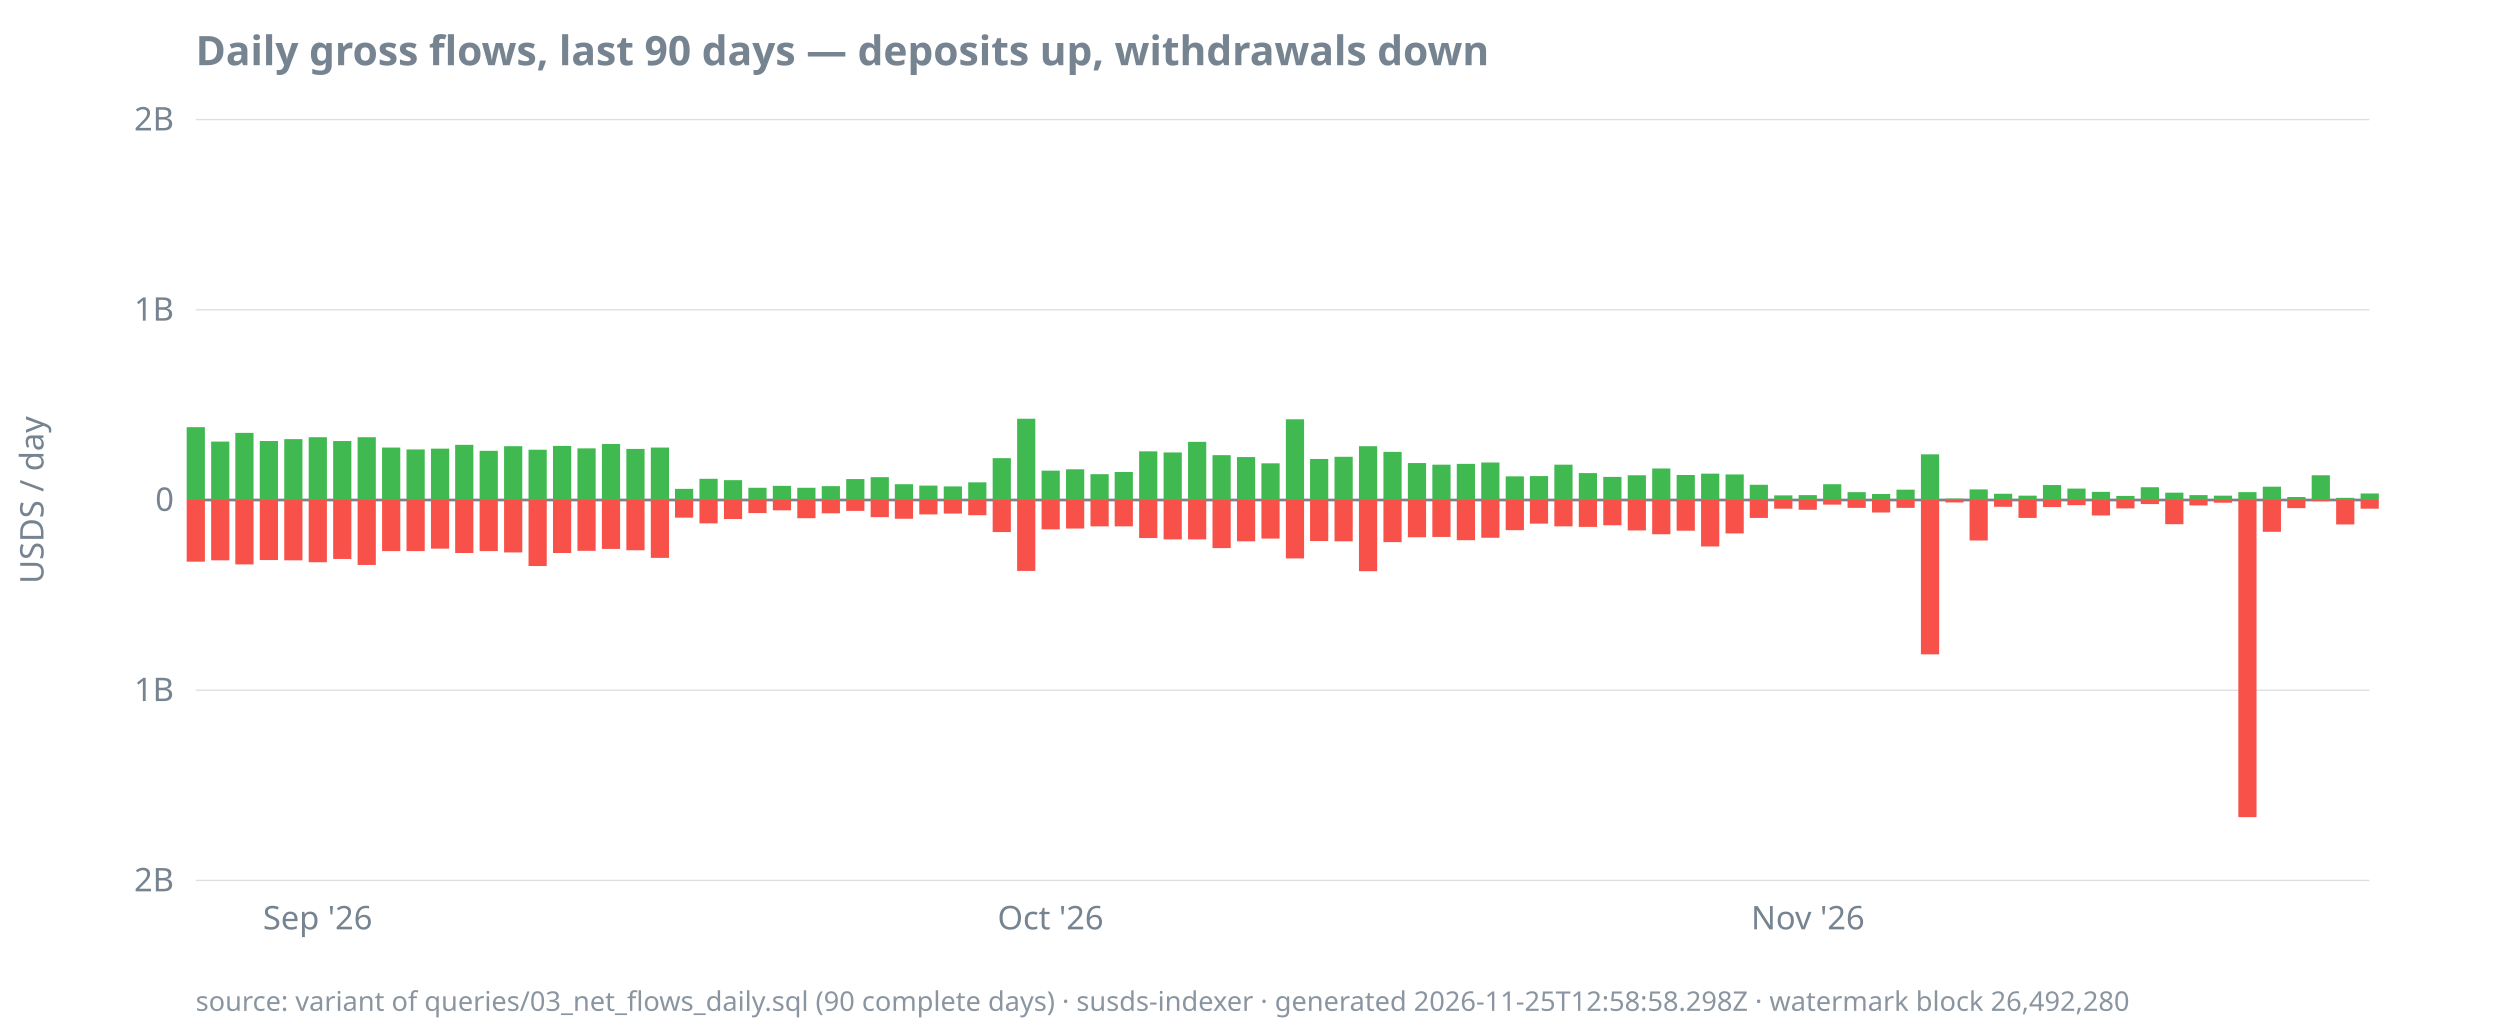
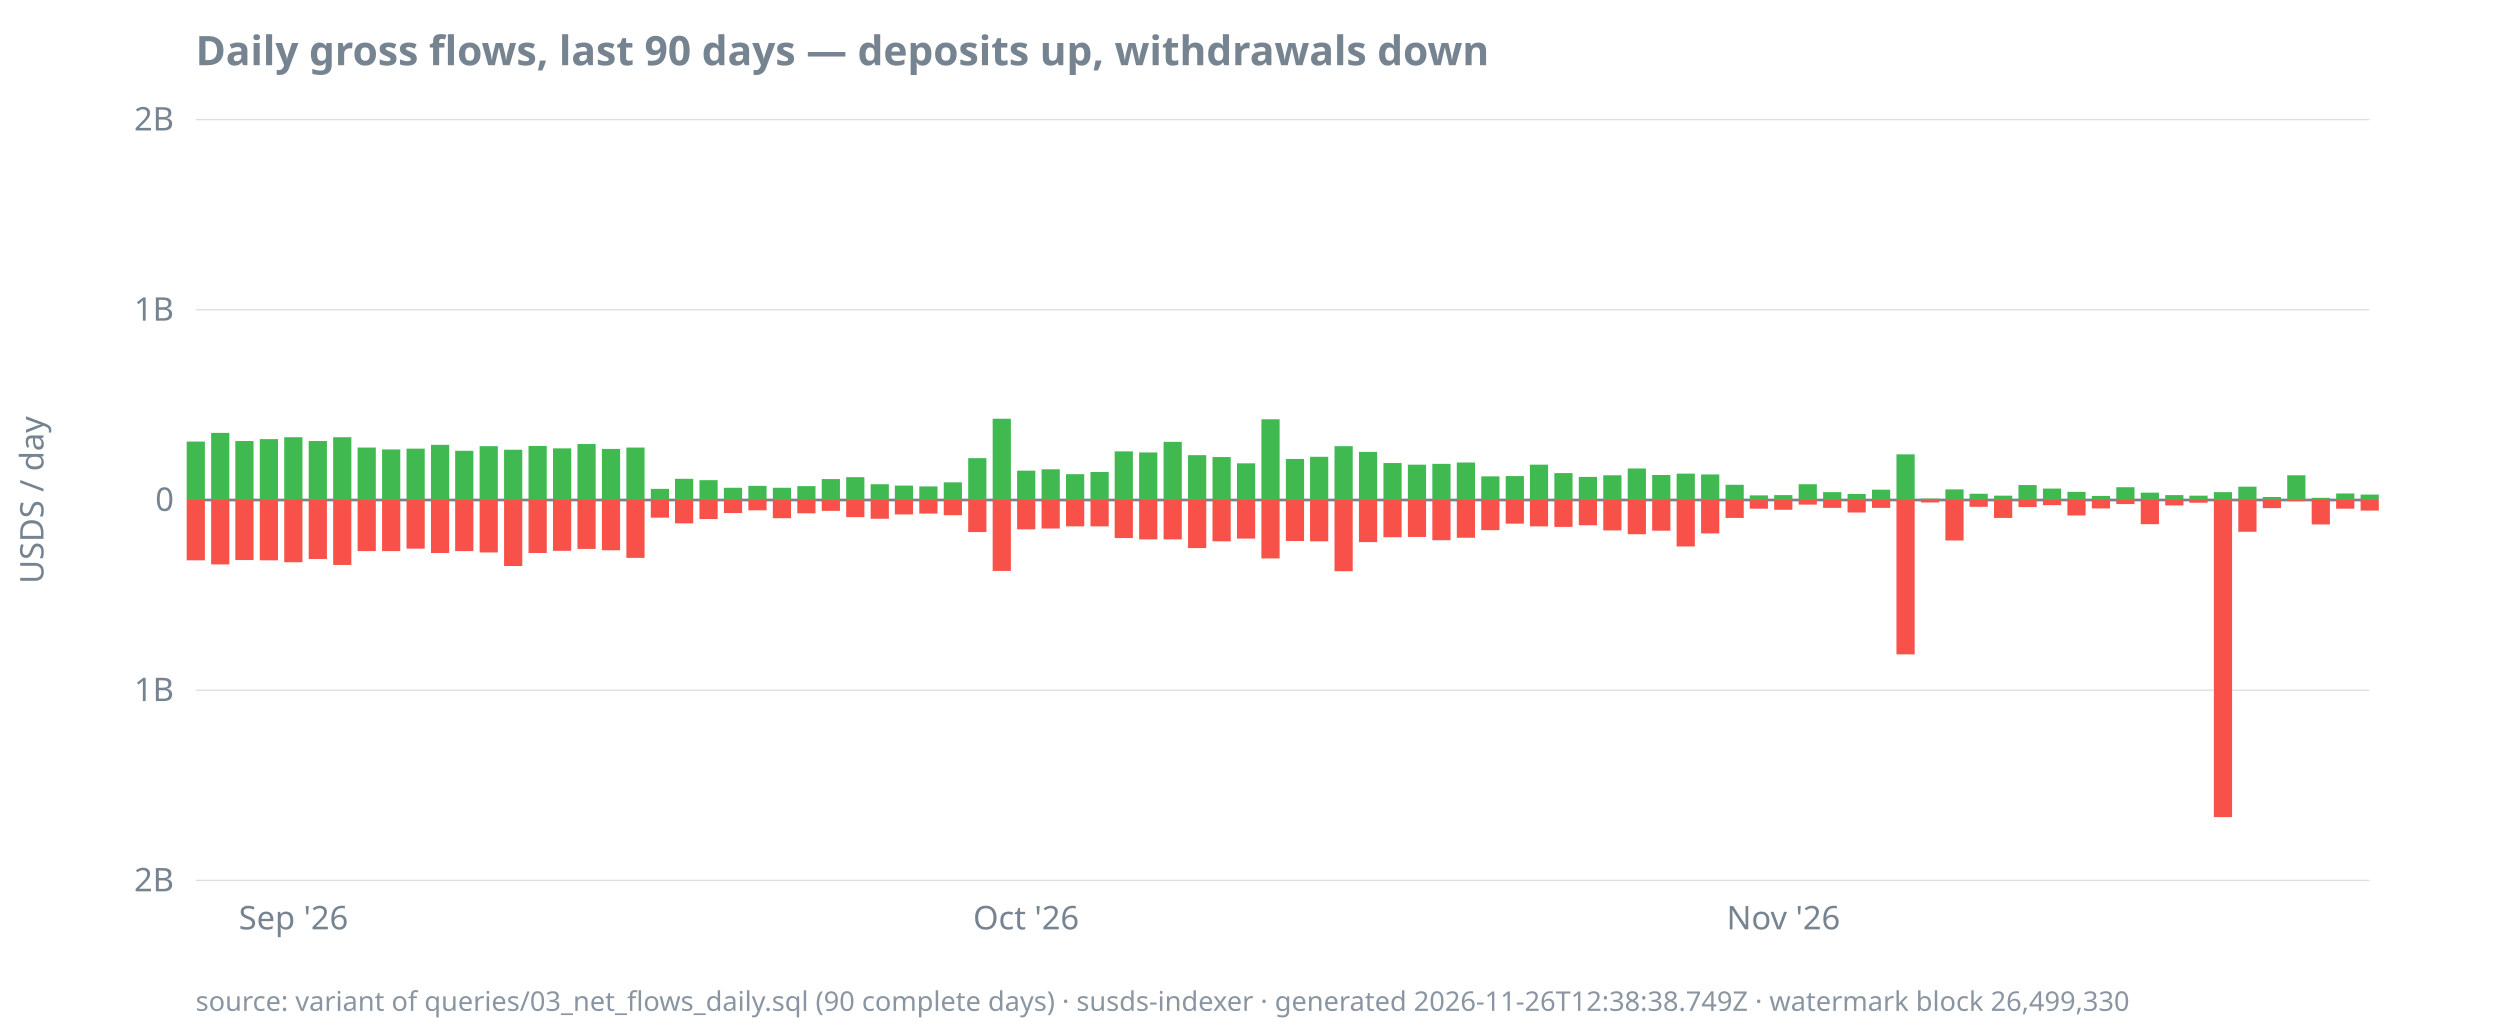
<svg xmlns="http://www.w3.org/2000/svg" width="920" height="380" viewBox="0 0 920 380">
  <style>
  text { font-family: ui-sans-serif, system-ui, sans-serif; font-size: 12px; fill: #768390; }
  .title { font-size: 15px; font-weight: 600; fill: #768390; }
  .footer { font-size: 10px; fill: #768390; opacity: 0.85; }
  .axis { stroke: #768390; stroke-width: 1; }
  .grid { stroke: #768390; stroke-width: 0.5; opacity: 0.25; }
  .line { stroke: #4493f8; stroke-width: 1.8; fill: none; }
  .pos { fill: #3fb950; }
  .neg { fill: #f85149; }
  @media (prefers-color-scheme: dark) {
    text, .title, .footer { fill: #9198a1; }
  }
</style>
  <text class="title" x="72" y="24">Daily gross flows, last 90 days — deposits up, withdrawals down</text>
  <text transform="rotate(-90)" x="-184" y="16" text-anchor="middle">USDS / day</text>
  <line class="grid" x1="72" x2="872" y1="324.0" y2="324.0" />
  <line class="grid" x1="72" x2="872" y1="254.0" y2="254.0" />
  <line class="grid" x1="72" x2="872" y1="184.0" y2="184.0" />
  <line class="grid" x1="72" x2="872" y1="114.0" y2="114.0" />
  <line class="grid" x1="72" x2="872" y1="44.0" y2="44.0" />
  <line class="axis" x1="72" x2="872" y1="184.0" y2="184.0" />
  <text x="64" y="328.0" text-anchor="end">2B</text>
  <text x="64" y="258.0" text-anchor="end">1B</text>
  <text x="64" y="188.0" text-anchor="end">0</text>
  <text x="64" y="118.0" text-anchor="end">1B</text>
  <text x="64" y="48.0" text-anchor="end">2B</text>
-   <text x="116.9" y="342" text-anchor="middle">Sep '26</text>
-   <text x="386.6" y="342" text-anchor="middle">Oct '26</text>
-   <text x="665.3" y="342" text-anchor="middle">Nov '26</text>
-   <rect class="pos" x="68.7" y="157.2" width="6.7" height="26.8" />
-   <rect class="neg" x="68.7" y="184.0" width="6.7" height="22.7" />
-   <rect class="pos" x="77.7" y="162.5" width="6.7" height="21.5" />
-   <rect class="neg" x="77.7" y="184.0" width="6.7" height="22.2" />
-   <rect class="pos" x="86.6" y="159.3" width="6.7" height="24.7" />
-   <rect class="neg" x="86.6" y="184.0" width="6.7" height="23.7" />
-   <rect class="pos" x="95.6" y="162.3" width="6.7" height="21.7" />
-   <rect class="neg" x="95.6" y="184.0" width="6.7" height="22.1" />
-   <rect class="pos" x="104.6" y="161.6" width="6.7" height="22.4" />
-   <rect class="neg" x="104.6" y="184.0" width="6.7" height="22.2" />
-   <rect class="pos" x="113.6" y="160.9" width="6.7" height="23.1" />
-   <rect class="neg" x="113.6" y="184.0" width="6.7" height="22.9" />
-   <rect class="pos" x="122.6" y="162.3" width="6.7" height="21.7" />
-   <rect class="neg" x="122.6" y="184.0" width="6.7" height="21.7" />
-   <rect class="pos" x="131.6" y="160.9" width="6.7" height="23.1" />
-   <rect class="neg" x="131.6" y="184.0" width="6.7" height="23.9" />
-   <rect class="pos" x="140.6" y="164.7" width="6.7" height="19.3" />
+   <text x="108.0" y="342" text-anchor="middle">Sep '26</text>
+   <text x="377.6" y="342" text-anchor="middle">Oct '26</text>
+   <text x="656.3" y="342" text-anchor="middle">Nov '26</text>
+   <rect class="pos" x="68.7" y="162.5" width="6.7" height="21.5" />
+   <rect class="neg" x="68.7" y="184.0" width="6.7" height="22.2" />
+   <rect class="pos" x="77.7" y="159.3" width="6.7" height="24.7" />
+   <rect class="neg" x="77.7" y="184.0" width="6.7" height="23.7" />
+   <rect class="pos" x="86.6" y="162.3" width="6.7" height="21.7" />
+   <rect class="neg" x="86.6" y="184.0" width="6.7" height="22.1" />
+   <rect class="pos" x="95.6" y="161.6" width="6.7" height="22.4" />
+   <rect class="neg" x="95.6" y="184.0" width="6.7" height="22.2" />
+   <rect class="pos" x="104.6" y="160.9" width="6.7" height="23.1" />
+   <rect class="neg" x="104.6" y="184.0" width="6.7" height="22.9" />
+   <rect class="pos" x="113.6" y="162.3" width="6.7" height="21.7" />
+   <rect class="neg" x="113.6" y="184.0" width="6.7" height="21.7" />
+   <rect class="pos" x="122.6" y="160.9" width="6.7" height="23.1" />
+   <rect class="neg" x="122.6" y="184.0" width="6.7" height="23.9" />
+   <rect class="pos" x="131.6" y="164.7" width="6.7" height="19.3" />
+   <rect class="neg" x="131.6" y="184.0" width="6.7" height="18.8" />
+   <rect class="pos" x="140.6" y="165.4" width="6.7" height="18.6" />
  <rect class="neg" x="140.6" y="184.0" width="6.7" height="18.8" />
-   <rect class="pos" x="149.6" y="165.4" width="6.7" height="18.6" />
-   <rect class="neg" x="149.6" y="184.0" width="6.7" height="18.8" />
-   <rect class="pos" x="158.6" y="165.1" width="6.7" height="18.9" />
-   <rect class="neg" x="158.6" y="184.0" width="6.7" height="17.9" />
-   <rect class="pos" x="167.5" y="163.7" width="6.7" height="20.3" />
-   <rect class="neg" x="167.5" y="184.0" width="6.7" height="19.5" />
-   <rect class="pos" x="176.5" y="165.9" width="6.7" height="18.1" />
-   <rect class="neg" x="176.5" y="184.0" width="6.7" height="18.8" />
-   <rect class="pos" x="185.5" y="164.2" width="6.7" height="19.8" />
-   <rect class="neg" x="185.5" y="184.0" width="6.7" height="19.3" />
-   <rect class="pos" x="194.5" y="165.5" width="6.7" height="18.5" />
-   <rect class="neg" x="194.5" y="184.0" width="6.7" height="24.3" />
-   <rect class="pos" x="203.5" y="164.1" width="6.7" height="19.9" />
-   <rect class="neg" x="203.5" y="184.0" width="6.7" height="19.5" />
-   <rect class="pos" x="212.5" y="165.0" width="6.7" height="19.0" />
-   <rect class="neg" x="212.5" y="184.0" width="6.7" height="18.7" />
-   <rect class="pos" x="221.5" y="163.4" width="6.7" height="20.6" />
-   <rect class="neg" x="221.5" y="184.0" width="6.7" height="18.0" />
-   <rect class="pos" x="230.5" y="165.2" width="6.7" height="18.8" />
-   <rect class="neg" x="230.5" y="184.0" width="6.7" height="18.5" />
-   <rect class="pos" x="239.5" y="164.7" width="6.7" height="19.3" />
-   <rect class="neg" x="239.5" y="184.0" width="6.7" height="21.3" />
-   <rect class="pos" x="248.4" y="179.9" width="6.7" height="4.1" />
-   <rect class="neg" x="248.4" y="184.0" width="6.7" height="6.5" />
-   <rect class="pos" x="257.4" y="176.2" width="6.7" height="7.8" />
-   <rect class="neg" x="257.4" y="184.0" width="6.7" height="8.6" />
-   <rect class="pos" x="266.4" y="176.7" width="6.7" height="7.3" />
-   <rect class="neg" x="266.4" y="184.0" width="6.7" height="7.0" />
-   <rect class="pos" x="275.4" y="179.5" width="6.7" height="4.5" />
-   <rect class="neg" x="275.4" y="184.0" width="6.7" height="4.8" />
-   <rect class="pos" x="284.4" y="178.8" width="6.7" height="5.2" />
-   <rect class="neg" x="284.4" y="184.0" width="6.7" height="3.8" />
-   <rect class="pos" x="293.4" y="179.5" width="6.7" height="4.5" />
-   <rect class="neg" x="293.4" y="184.0" width="6.7" height="6.7" />
-   <rect class="pos" x="302.4" y="178.9" width="6.7" height="5.1" />
-   <rect class="neg" x="302.4" y="184.0" width="6.7" height="4.9" />
-   <rect class="pos" x="311.4" y="176.3" width="6.7" height="7.7" />
-   <rect class="neg" x="311.4" y="184.0" width="6.7" height="4.0" />
-   <rect class="pos" x="320.4" y="175.6" width="6.7" height="8.4" />
-   <rect class="neg" x="320.4" y="184.0" width="6.7" height="6.3" />
-   <rect class="pos" x="329.3" y="178.2" width="6.7" height="5.8" />
-   <rect class="neg" x="329.3" y="184.0" width="6.7" height="6.9" />
-   <rect class="pos" x="338.3" y="178.7" width="6.7" height="5.3" />
-   <rect class="neg" x="338.3" y="184.0" width="6.7" height="5.3" />
-   <rect class="pos" x="347.3" y="179.0" width="6.7" height="5.0" />
-   <rect class="neg" x="347.3" y="184.0" width="6.7" height="5.0" />
-   <rect class="pos" x="356.3" y="177.5" width="6.7" height="6.5" />
-   <rect class="neg" x="356.3" y="184.0" width="6.7" height="5.6" />
-   <rect class="pos" x="365.3" y="168.6" width="6.7" height="15.4" />
-   <rect class="neg" x="365.3" y="184.0" width="6.7" height="11.8" />
-   <rect class="pos" x="374.3" y="154.1" width="6.7" height="29.9" />
-   <rect class="neg" x="374.3" y="184.0" width="6.7" height="26.1" />
-   <rect class="pos" x="383.3" y="173.2" width="6.7" height="10.8" />
-   <rect class="neg" x="383.3" y="184.0" width="6.7" height="10.8" />
-   <rect class="pos" x="392.3" y="172.7" width="6.7" height="11.3" />
-   <rect class="neg" x="392.3" y="184.0" width="6.7" height="10.5" />
-   <rect class="pos" x="401.3" y="174.5" width="6.7" height="9.5" />
+   <rect class="pos" x="149.6" y="165.1" width="6.7" height="18.9" />
+   <rect class="neg" x="149.6" y="184.0" width="6.7" height="17.9" />
+   <rect class="pos" x="158.6" y="163.7" width="6.7" height="20.3" />
+   <rect class="neg" x="158.6" y="184.0" width="6.7" height="19.5" />
+   <rect class="pos" x="167.5" y="165.9" width="6.7" height="18.1" />
+   <rect class="neg" x="167.5" y="184.0" width="6.7" height="18.8" />
+   <rect class="pos" x="176.5" y="164.2" width="6.7" height="19.8" />
+   <rect class="neg" x="176.5" y="184.0" width="6.7" height="19.3" />
+   <rect class="pos" x="185.5" y="165.5" width="6.7" height="18.5" />
+   <rect class="neg" x="185.5" y="184.0" width="6.7" height="24.3" />
+   <rect class="pos" x="194.5" y="164.1" width="6.7" height="19.9" />
+   <rect class="neg" x="194.5" y="184.0" width="6.7" height="19.5" />
+   <rect class="pos" x="203.5" y="165.0" width="6.7" height="19.0" />
+   <rect class="neg" x="203.5" y="184.0" width="6.7" height="18.7" />
+   <rect class="pos" x="212.5" y="163.4" width="6.7" height="20.6" />
+   <rect class="neg" x="212.5" y="184.0" width="6.7" height="18.0" />
+   <rect class="pos" x="221.5" y="165.2" width="6.7" height="18.8" />
+   <rect class="neg" x="221.5" y="184.0" width="6.7" height="18.5" />
+   <rect class="pos" x="230.5" y="164.7" width="6.7" height="19.3" />
+   <rect class="neg" x="230.5" y="184.0" width="6.7" height="21.3" />
+   <rect class="pos" x="239.5" y="179.9" width="6.7" height="4.1" />
+   <rect class="neg" x="239.5" y="184.0" width="6.7" height="6.5" />
+   <rect class="pos" x="248.4" y="176.2" width="6.7" height="7.8" />
+   <rect class="neg" x="248.4" y="184.0" width="6.7" height="8.6" />
+   <rect class="pos" x="257.4" y="176.7" width="6.7" height="7.3" />
+   <rect class="neg" x="257.4" y="184.0" width="6.7" height="7.0" />
+   <rect class="pos" x="266.4" y="179.5" width="6.7" height="4.5" />
+   <rect class="neg" x="266.4" y="184.0" width="6.7" height="4.8" />
+   <rect class="pos" x="275.4" y="178.8" width="6.7" height="5.2" />
+   <rect class="neg" x="275.4" y="184.0" width="6.7" height="3.8" />
+   <rect class="pos" x="284.4" y="179.5" width="6.7" height="4.5" />
+   <rect class="neg" x="284.4" y="184.0" width="6.7" height="6.7" />
+   <rect class="pos" x="293.4" y="178.9" width="6.7" height="5.1" />
+   <rect class="neg" x="293.4" y="184.0" width="6.7" height="4.9" />
+   <rect class="pos" x="302.4" y="176.3" width="6.7" height="7.7" />
+   <rect class="neg" x="302.4" y="184.0" width="6.7" height="4.0" />
+   <rect class="pos" x="311.4" y="175.6" width="6.7" height="8.4" />
+   <rect class="neg" x="311.4" y="184.0" width="6.7" height="6.3" />
+   <rect class="pos" x="320.4" y="178.2" width="6.7" height="5.8" />
+   <rect class="neg" x="320.4" y="184.0" width="6.7" height="6.9" />
+   <rect class="pos" x="329.3" y="178.7" width="6.7" height="5.3" />
+   <rect class="neg" x="329.3" y="184.0" width="6.7" height="5.3" />
+   <rect class="pos" x="338.3" y="179.0" width="6.7" height="5.0" />
+   <rect class="neg" x="338.3" y="184.0" width="6.7" height="5.0" />
+   <rect class="pos" x="347.3" y="177.5" width="6.7" height="6.5" />
+   <rect class="neg" x="347.3" y="184.0" width="6.7" height="5.6" />
+   <rect class="pos" x="356.3" y="168.6" width="6.7" height="15.4" />
+   <rect class="neg" x="356.3" y="184.0" width="6.7" height="11.8" />
+   <rect class="pos" x="365.3" y="154.1" width="6.7" height="29.9" />
+   <rect class="neg" x="365.3" y="184.0" width="6.7" height="26.1" />
+   <rect class="pos" x="374.3" y="173.2" width="6.7" height="10.8" />
+   <rect class="neg" x="374.3" y="184.0" width="6.7" height="10.8" />
+   <rect class="pos" x="383.3" y="172.7" width="6.7" height="11.3" />
+   <rect class="neg" x="383.3" y="184.0" width="6.7" height="10.5" />
+   <rect class="pos" x="392.3" y="174.5" width="6.7" height="9.5" />
+   <rect class="neg" x="392.3" y="184.0" width="6.7" height="9.7" />
+   <rect class="pos" x="401.3" y="173.7" width="6.7" height="10.3" />
  <rect class="neg" x="401.3" y="184.0" width="6.7" height="9.7" />
-   <rect class="pos" x="410.2" y="173.7" width="6.7" height="10.3" />
-   <rect class="neg" x="410.2" y="184.0" width="6.7" height="9.7" />
-   <rect class="pos" x="419.2" y="166.1" width="6.7" height="17.9" />
-   <rect class="neg" x="419.2" y="184.0" width="6.7" height="14.0" />
-   <rect class="pos" x="428.2" y="166.5" width="6.7" height="17.5" />
+   <rect class="pos" x="410.2" y="166.1" width="6.7" height="17.9" />
+   <rect class="neg" x="410.2" y="184.0" width="6.7" height="14.0" />
+   <rect class="pos" x="419.2" y="166.5" width="6.7" height="17.5" />
+   <rect class="neg" x="419.2" y="184.0" width="6.7" height="14.5" />
+   <rect class="pos" x="428.2" y="162.6" width="6.7" height="21.4" />
  <rect class="neg" x="428.2" y="184.0" width="6.7" height="14.5" />
-   <rect class="pos" x="437.2" y="162.6" width="6.7" height="21.4" />
-   <rect class="neg" x="437.2" y="184.0" width="6.7" height="14.5" />
-   <rect class="pos" x="446.2" y="167.5" width="6.7" height="16.5" />
-   <rect class="neg" x="446.2" y="184.0" width="6.7" height="17.7" />
-   <rect class="pos" x="455.2" y="168.2" width="6.7" height="15.8" />
-   <rect class="neg" x="455.2" y="184.0" width="6.7" height="15.2" />
-   <rect class="pos" x="464.2" y="170.5" width="6.7" height="13.5" />
-   <rect class="neg" x="464.2" y="184.0" width="6.7" height="14.2" />
-   <rect class="pos" x="473.2" y="154.3" width="6.7" height="29.7" />
-   <rect class="neg" x="473.2" y="184.0" width="6.7" height="21.5" />
-   <rect class="pos" x="482.1" y="168.9" width="6.7" height="15.1" />
-   <rect class="neg" x="482.1" y="184.0" width="6.7" height="15.1" />
-   <rect class="pos" x="491.1" y="168.1" width="6.7" height="15.9" />
-   <rect class="neg" x="491.1" y="184.0" width="6.7" height="15.2" />
-   <rect class="pos" x="500.1" y="164.2" width="6.7" height="19.8" />
-   <rect class="neg" x="500.1" y="184.0" width="6.7" height="26.2" />
-   <rect class="pos" x="509.1" y="166.3" width="6.7" height="17.7" />
-   <rect class="neg" x="509.1" y="184.0" width="6.7" height="15.5" />
-   <rect class="pos" x="518.1" y="170.4" width="6.7" height="13.6" />
-   <rect class="neg" x="518.1" y="184.0" width="6.7" height="13.7" />
-   <rect class="pos" x="527.1" y="171.0" width="6.7" height="13.0" />
-   <rect class="neg" x="527.1" y="184.0" width="6.7" height="13.6" />
-   <rect class="pos" x="536.1" y="170.7" width="6.7" height="13.3" />
-   <rect class="neg" x="536.1" y="184.0" width="6.7" height="14.8" />
-   <rect class="pos" x="545.1" y="170.2" width="6.7" height="13.8" />
-   <rect class="neg" x="545.1" y="184.0" width="6.7" height="13.9" />
-   <rect class="pos" x="554.1" y="175.3" width="6.7" height="8.7" />
-   <rect class="neg" x="554.1" y="184.0" width="6.7" height="11.1" />
-   <rect class="pos" x="563.0" y="175.2" width="6.7" height="8.8" />
-   <rect class="neg" x="563.0" y="184.0" width="6.7" height="8.7" />
-   <rect class="pos" x="572.0" y="171.0" width="6.7" height="13.0" />
-   <rect class="neg" x="572.0" y="184.0" width="6.7" height="9.7" />
-   <rect class="pos" x="581.0" y="174.1" width="6.7" height="9.9" />
-   <rect class="neg" x="581.0" y="184.0" width="6.7" height="9.9" />
-   <rect class="pos" x="590.0" y="175.5" width="6.7" height="8.5" />
-   <rect class="neg" x="590.0" y="184.0" width="6.7" height="9.3" />
-   <rect class="pos" x="599.0" y="174.9" width="6.7" height="9.1" />
-   <rect class="neg" x="599.0" y="184.0" width="6.7" height="11.2" />
-   <rect class="pos" x="608.0" y="172.4" width="6.7" height="11.6" />
-   <rect class="neg" x="608.0" y="184.0" width="6.7" height="12.6" />
-   <rect class="pos" x="617.0" y="174.8" width="6.7" height="9.2" />
-   <rect class="neg" x="617.0" y="184.0" width="6.7" height="11.3" />
-   <rect class="pos" x="626.0" y="174.3" width="6.7" height="9.7" />
-   <rect class="neg" x="626.0" y="184.0" width="6.7" height="17.1" />
-   <rect class="pos" x="635.0" y="174.6" width="6.7" height="9.4" />
-   <rect class="neg" x="635.0" y="184.0" width="6.7" height="12.3" />
-   <rect class="pos" x="643.9" y="178.4" width="6.7" height="5.6" />
-   <rect class="neg" x="643.9" y="184.0" width="6.7" height="6.6" />
-   <rect class="pos" x="652.9" y="182.3" width="6.7" height="1.7" />
-   <rect class="neg" x="652.9" y="184.0" width="6.7" height="3.2" />
-   <rect class="pos" x="661.9" y="182.2" width="6.7" height="1.8" />
-   <rect class="neg" x="661.9" y="184.0" width="6.7" height="3.6" />
-   <rect class="pos" x="670.9" y="178.2" width="6.7" height="5.8" />
-   <rect class="neg" x="670.9" y="184.0" width="6.7" height="1.7" />
-   <rect class="pos" x="679.9" y="181.1" width="6.7" height="2.9" />
-   <rect class="neg" x="679.9" y="184.0" width="6.7" height="2.9" />
-   <rect class="pos" x="688.9" y="181.8" width="6.7" height="2.2" />
-   <rect class="neg" x="688.9" y="184.0" width="6.7" height="4.6" />
-   <rect class="pos" x="697.9" y="180.2" width="6.7" height="3.8" />
-   <rect class="neg" x="697.9" y="184.0" width="6.7" height="2.9" />
-   <rect class="pos" x="706.9" y="167.2" width="6.7" height="16.8" />
-   <rect class="neg" x="706.9" y="184.0" width="6.7" height="56.8" />
-   <rect class="pos" x="715.9" y="183.5" width="6.7" height="0.5" />
-   <rect class="neg" x="715.9" y="184.0" width="6.7" height="0.9" />
-   <rect class="pos" x="724.8" y="180.1" width="6.7" height="3.9" />
-   <rect class="neg" x="724.8" y="184.0" width="6.7" height="14.9" />
-   <rect class="pos" x="733.8" y="181.7" width="6.7" height="2.3" />
-   <rect class="neg" x="733.8" y="184.0" width="6.7" height="2.5" />
-   <rect class="pos" x="742.8" y="182.4" width="6.7" height="1.6" />
-   <rect class="neg" x="742.8" y="184.0" width="6.7" height="6.6" />
-   <rect class="pos" x="751.8" y="178.5" width="6.7" height="5.5" />
-   <rect class="neg" x="751.8" y="184.0" width="6.7" height="2.6" />
-   <rect class="pos" x="760.8" y="179.8" width="6.7" height="4.2" />
-   <rect class="neg" x="760.8" y="184.0" width="6.7" height="1.9" />
-   <rect class="pos" x="769.8" y="181.0" width="6.7" height="3.0" />
-   <rect class="neg" x="769.8" y="184.0" width="6.7" height="5.7" />
-   <rect class="pos" x="778.8" y="182.5" width="6.7" height="1.5" />
-   <rect class="neg" x="778.8" y="184.0" width="6.7" height="3.1" />
-   <rect class="pos" x="787.8" y="179.3" width="6.7" height="4.7" />
-   <rect class="neg" x="787.8" y="184.0" width="6.7" height="1.5" />
-   <rect class="pos" x="796.8" y="181.3" width="6.7" height="2.7" />
-   <rect class="neg" x="796.8" y="184.0" width="6.7" height="8.9" />
-   <rect class="pos" x="805.7" y="182.2" width="6.7" height="1.8" />
-   <rect class="neg" x="805.7" y="184.0" width="6.7" height="2.0" />
-   <rect class="pos" x="814.7" y="182.4" width="6.7" height="1.6" />
-   <rect class="neg" x="814.7" y="184.0" width="6.7" height="1.0" />
-   <rect class="pos" x="823.7" y="181.1" width="6.7" height="2.9" />
-   <rect class="neg" x="823.7" y="184.0" width="6.7" height="116.7" />
-   <rect class="pos" x="832.7" y="179.1" width="6.7" height="4.9" />
-   <rect class="neg" x="832.7" y="184.0" width="6.7" height="11.7" />
-   <rect class="pos" x="841.7" y="182.9" width="6.7" height="1.1" />
-   <rect class="neg" x="841.7" y="184.0" width="6.7" height="3.0" />
-   <rect class="pos" x="850.7" y="174.9" width="6.7" height="9.1" />
-   <rect class="neg" x="850.7" y="184.0" width="6.7" height="0.4" />
-   <rect class="pos" x="859.7" y="183.2" width="6.7" height="0.8" />
-   <rect class="neg" x="859.7" y="184.0" width="6.7" height="9.0" />
-   <rect class="pos" x="868.7" y="181.6" width="6.7" height="2.4" />
-   <rect class="neg" x="868.7" y="184.0" width="6.7" height="3.2" />
-   <text class="footer" x="72" y="372">source: variant of queries/03_net_flows_daily.sql (90 complete days) · susds-indexer · generated 2026-11-25T12:58:58.298Z · watermark block 26,492,280</text>
+   <rect class="pos" x="437.2" y="167.5" width="6.7" height="16.5" />
+   <rect class="neg" x="437.2" y="184.0" width="6.7" height="17.7" />
+   <rect class="pos" x="446.2" y="168.2" width="6.7" height="15.8" />
+   <rect class="neg" x="446.2" y="184.0" width="6.7" height="15.2" />
+   <rect class="pos" x="455.2" y="170.5" width="6.7" height="13.5" />
+   <rect class="neg" x="455.2" y="184.0" width="6.7" height="14.2" />
+   <rect class="pos" x="464.2" y="154.3" width="6.7" height="29.7" />
+   <rect class="neg" x="464.2" y="184.0" width="6.7" height="21.5" />
+   <rect class="pos" x="473.2" y="168.9" width="6.7" height="15.1" />
+   <rect class="neg" x="473.2" y="184.0" width="6.7" height="15.1" />
+   <rect class="pos" x="482.1" y="168.1" width="6.7" height="15.9" />
+   <rect class="neg" x="482.1" y="184.0" width="6.7" height="15.2" />
+   <rect class="pos" x="491.1" y="164.2" width="6.7" height="19.8" />
+   <rect class="neg" x="491.1" y="184.0" width="6.7" height="26.2" />
+   <rect class="pos" x="500.1" y="166.3" width="6.7" height="17.7" />
+   <rect class="neg" x="500.1" y="184.0" width="6.7" height="15.5" />
+   <rect class="pos" x="509.1" y="170.4" width="6.7" height="13.6" />
+   <rect class="neg" x="509.1" y="184.0" width="6.7" height="13.7" />
+   <rect class="pos" x="518.1" y="171.0" width="6.7" height="13.0" />
+   <rect class="neg" x="518.1" y="184.0" width="6.7" height="13.6" />
+   <rect class="pos" x="527.1" y="170.7" width="6.7" height="13.3" />
+   <rect class="neg" x="527.1" y="184.0" width="6.7" height="14.8" />
+   <rect class="pos" x="536.1" y="170.2" width="6.7" height="13.8" />
+   <rect class="neg" x="536.1" y="184.0" width="6.7" height="13.9" />
+   <rect class="pos" x="545.1" y="175.3" width="6.7" height="8.7" />
+   <rect class="neg" x="545.1" y="184.0" width="6.7" height="11.1" />
+   <rect class="pos" x="554.1" y="175.2" width="6.7" height="8.8" />
+   <rect class="neg" x="554.1" y="184.0" width="6.7" height="8.7" />
+   <rect class="pos" x="563.0" y="171.0" width="6.7" height="13.0" />
+   <rect class="neg" x="563.0" y="184.0" width="6.7" height="9.7" />
+   <rect class="pos" x="572.0" y="174.1" width="6.7" height="9.9" />
+   <rect class="neg" x="572.0" y="184.0" width="6.7" height="9.9" />
+   <rect class="pos" x="581.0" y="175.5" width="6.7" height="8.5" />
+   <rect class="neg" x="581.0" y="184.0" width="6.7" height="9.3" />
+   <rect class="pos" x="590.0" y="174.9" width="6.7" height="9.1" />
+   <rect class="neg" x="590.0" y="184.0" width="6.7" height="11.2" />
+   <rect class="pos" x="599.0" y="172.4" width="6.7" height="11.6" />
+   <rect class="neg" x="599.0" y="184.0" width="6.7" height="12.6" />
+   <rect class="pos" x="608.0" y="174.8" width="6.7" height="9.2" />
+   <rect class="neg" x="608.0" y="184.0" width="6.7" height="11.3" />
+   <rect class="pos" x="617.0" y="174.3" width="6.7" height="9.7" />
+   <rect class="neg" x="617.0" y="184.0" width="6.7" height="17.1" />
+   <rect class="pos" x="626.0" y="174.6" width="6.7" height="9.4" />
+   <rect class="neg" x="626.0" y="184.0" width="6.7" height="12.3" />
+   <rect class="pos" x="635.0" y="178.4" width="6.7" height="5.6" />
+   <rect class="neg" x="635.0" y="184.0" width="6.7" height="6.6" />
+   <rect class="pos" x="643.9" y="182.3" width="6.7" height="1.7" />
+   <rect class="neg" x="643.9" y="184.0" width="6.7" height="3.2" />
+   <rect class="pos" x="652.9" y="182.2" width="6.7" height="1.8" />
+   <rect class="neg" x="652.9" y="184.0" width="6.7" height="3.6" />
+   <rect class="pos" x="661.9" y="178.2" width="6.7" height="5.8" />
+   <rect class="neg" x="661.9" y="184.0" width="6.7" height="1.7" />
+   <rect class="pos" x="670.9" y="181.1" width="6.7" height="2.9" />
+   <rect class="neg" x="670.9" y="184.0" width="6.7" height="2.9" />
+   <rect class="pos" x="679.9" y="181.8" width="6.7" height="2.2" />
+   <rect class="neg" x="679.9" y="184.0" width="6.7" height="4.6" />
+   <rect class="pos" x="688.9" y="180.2" width="6.7" height="3.8" />
+   <rect class="neg" x="688.9" y="184.0" width="6.7" height="2.9" />
+   <rect class="pos" x="697.9" y="167.2" width="6.7" height="16.8" />
+   <rect class="neg" x="697.9" y="184.0" width="6.7" height="56.8" />
+   <rect class="pos" x="706.9" y="183.5" width="6.7" height="0.5" />
+   <rect class="neg" x="706.9" y="184.0" width="6.7" height="0.9" />
+   <rect class="pos" x="715.9" y="180.1" width="6.7" height="3.9" />
+   <rect class="neg" x="715.9" y="184.0" width="6.7" height="14.9" />
+   <rect class="pos" x="724.8" y="181.7" width="6.7" height="2.3" />
+   <rect class="neg" x="724.8" y="184.0" width="6.7" height="2.5" />
+   <rect class="pos" x="733.8" y="182.4" width="6.7" height="1.6" />
+   <rect class="neg" x="733.8" y="184.0" width="6.7" height="6.6" />
+   <rect class="pos" x="742.8" y="178.5" width="6.7" height="5.5" />
+   <rect class="neg" x="742.8" y="184.0" width="6.7" height="2.6" />
+   <rect class="pos" x="751.8" y="179.8" width="6.7" height="4.2" />
+   <rect class="neg" x="751.8" y="184.0" width="6.7" height="1.9" />
+   <rect class="pos" x="760.8" y="181.0" width="6.7" height="3.0" />
+   <rect class="neg" x="760.8" y="184.0" width="6.7" height="5.7" />
+   <rect class="pos" x="769.8" y="182.5" width="6.7" height="1.5" />
+   <rect class="neg" x="769.8" y="184.0" width="6.7" height="3.1" />
+   <rect class="pos" x="778.8" y="179.3" width="6.7" height="4.7" />
+   <rect class="neg" x="778.8" y="184.0" width="6.7" height="1.5" />
+   <rect class="pos" x="787.8" y="181.3" width="6.7" height="2.7" />
+   <rect class="neg" x="787.8" y="184.0" width="6.7" height="8.9" />
+   <rect class="pos" x="796.8" y="182.2" width="6.7" height="1.8" />
+   <rect class="neg" x="796.8" y="184.0" width="6.7" height="2.0" />
+   <rect class="pos" x="805.7" y="182.4" width="6.7" height="1.6" />
+   <rect class="neg" x="805.7" y="184.0" width="6.7" height="1.0" />
+   <rect class="pos" x="814.7" y="181.1" width="6.7" height="2.9" />
+   <rect class="neg" x="814.7" y="184.0" width="6.7" height="116.7" />
+   <rect class="pos" x="823.7" y="179.1" width="6.7" height="4.9" />
+   <rect class="neg" x="823.7" y="184.0" width="6.7" height="11.7" />
+   <rect class="pos" x="832.7" y="182.9" width="6.7" height="1.1" />
+   <rect class="neg" x="832.7" y="184.0" width="6.7" height="3.0" />
+   <rect class="pos" x="841.7" y="174.9" width="6.7" height="9.1" />
+   <rect class="neg" x="841.7" y="184.0" width="6.7" height="0.4" />
+   <rect class="pos" x="850.7" y="183.2" width="6.7" height="0.8" />
+   <rect class="neg" x="850.7" y="184.0" width="6.7" height="9.0" />
+   <rect class="pos" x="859.7" y="181.6" width="6.7" height="2.4" />
+   <rect class="neg" x="859.7" y="184.0" width="6.7" height="3.2" />
+   <rect class="pos" x="868.7" y="182.0" width="6.7" height="2.0" />
+   <rect class="neg" x="868.7" y="184.0" width="6.7" height="3.9" />
+   <text class="footer" x="72" y="372">source: variant of queries/03_net_flows_daily.sql (90 complete days) · susds-indexer · generated 2026-11-26T12:38:38.749Z · watermark block 26,499,330</text>
</svg>
